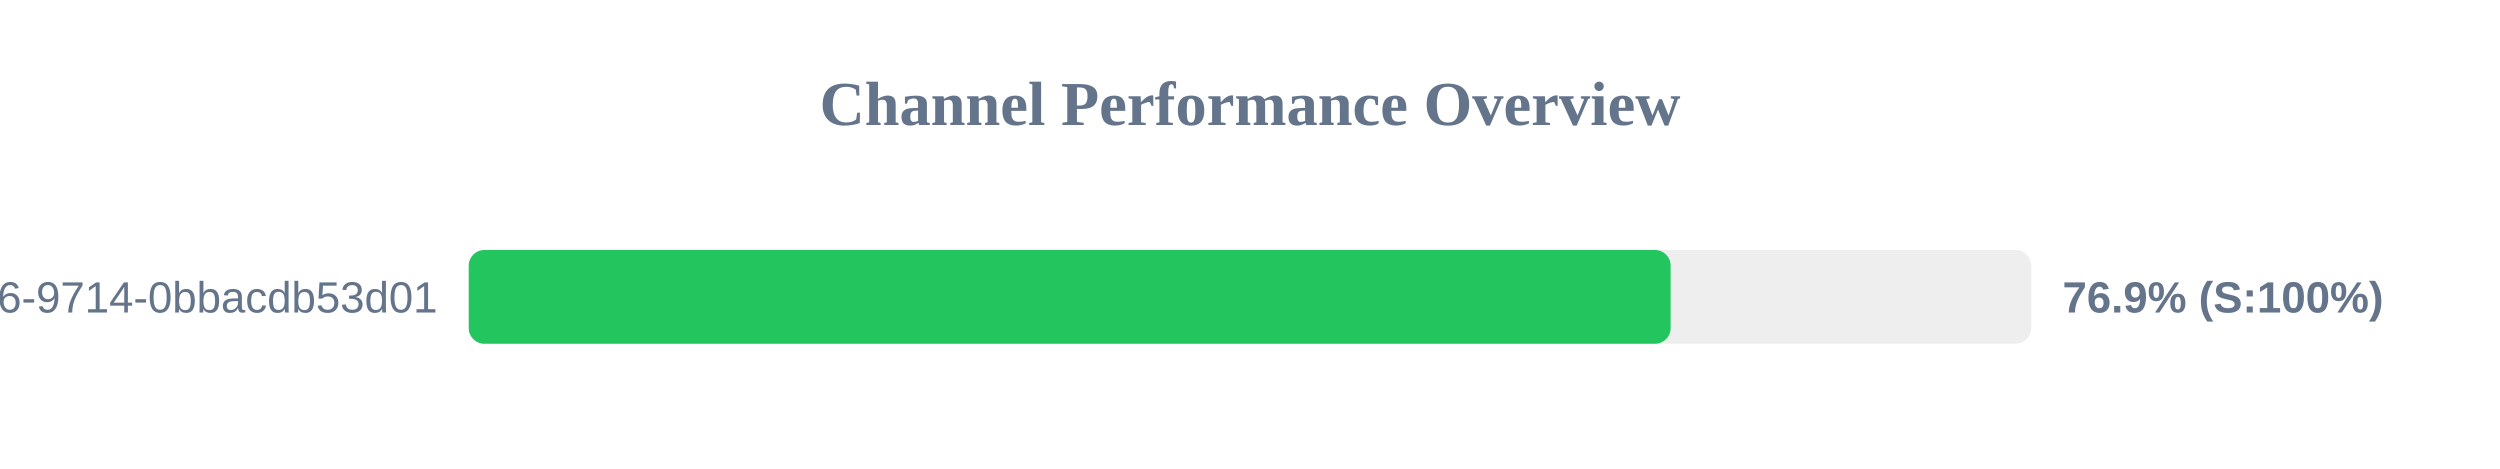
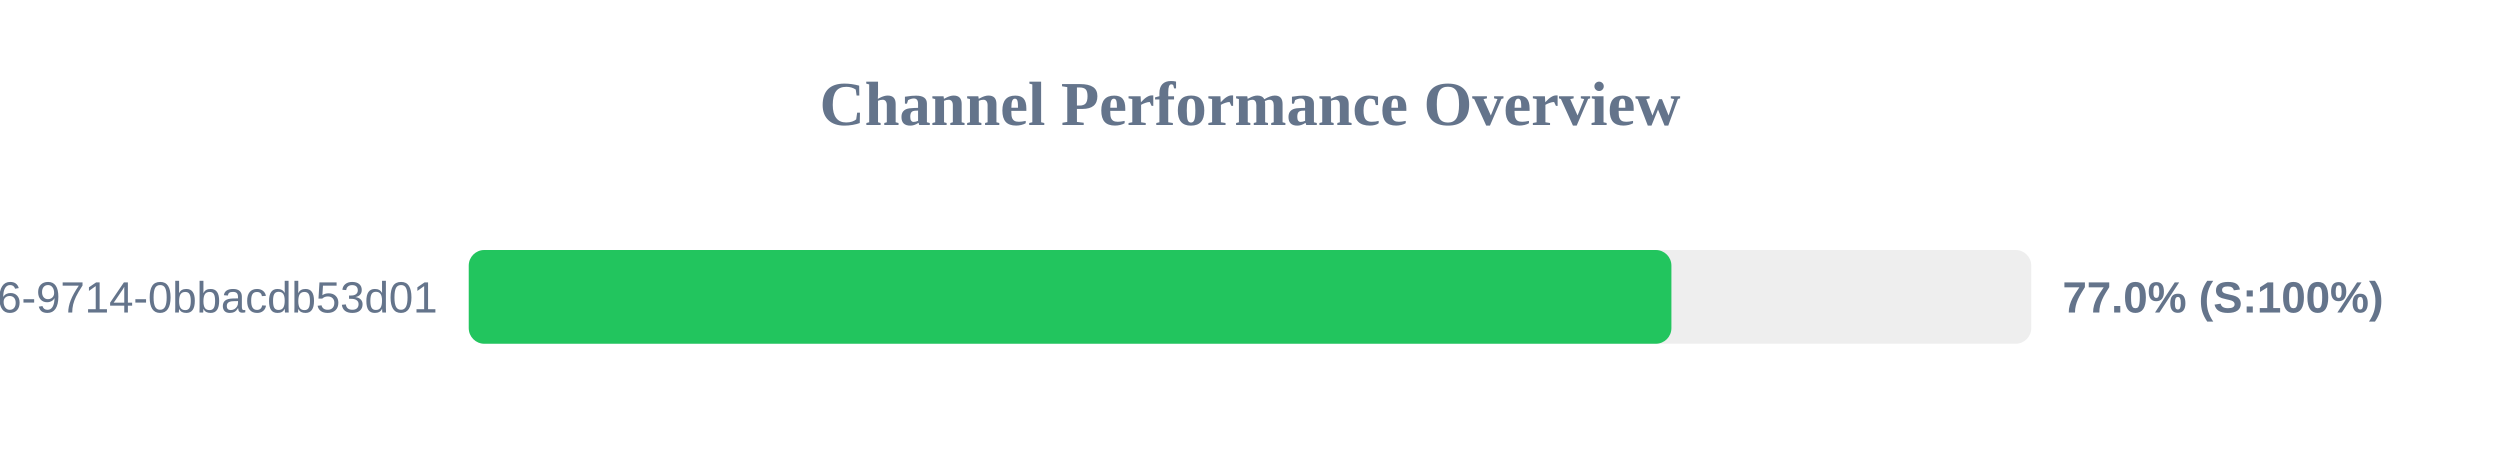
<svg xmlns="http://www.w3.org/2000/svg" width="800" height="150" version="1.1">
  <style>
        .row { font: 14px Arial; fill: #64748b; }
        .score { font: bold 14px Arial; fill: #64748b; }
    </style>
  <text x="400" y="40" text-anchor="middle" font-size="20px" font-weight="bold" fill="#64748b">Channel Performance Overview</text>
  <rect x="150" y="80" width="500" height="30" fill="#eee" rx="5" />
-   <rect x="150" y="80" width="384.6" height="30" fill="#22c55e" rx="5" />
+   <rect x="150" y="80" width="384.85" height="30" fill="#22c55e" rx="5" />
  <text x="140" y="100" text-anchor="end" class="row">?uuid=23125f6e-ec56-4c26-9714-0bbacdb53d01</text>
-   <text x="660" y="100" text-anchor="start" class="score">76.9% (S:100%)</text>
+   <text x="660" y="100" text-anchor="start" class="score">77.0% (S:100%)</text>
</svg>
